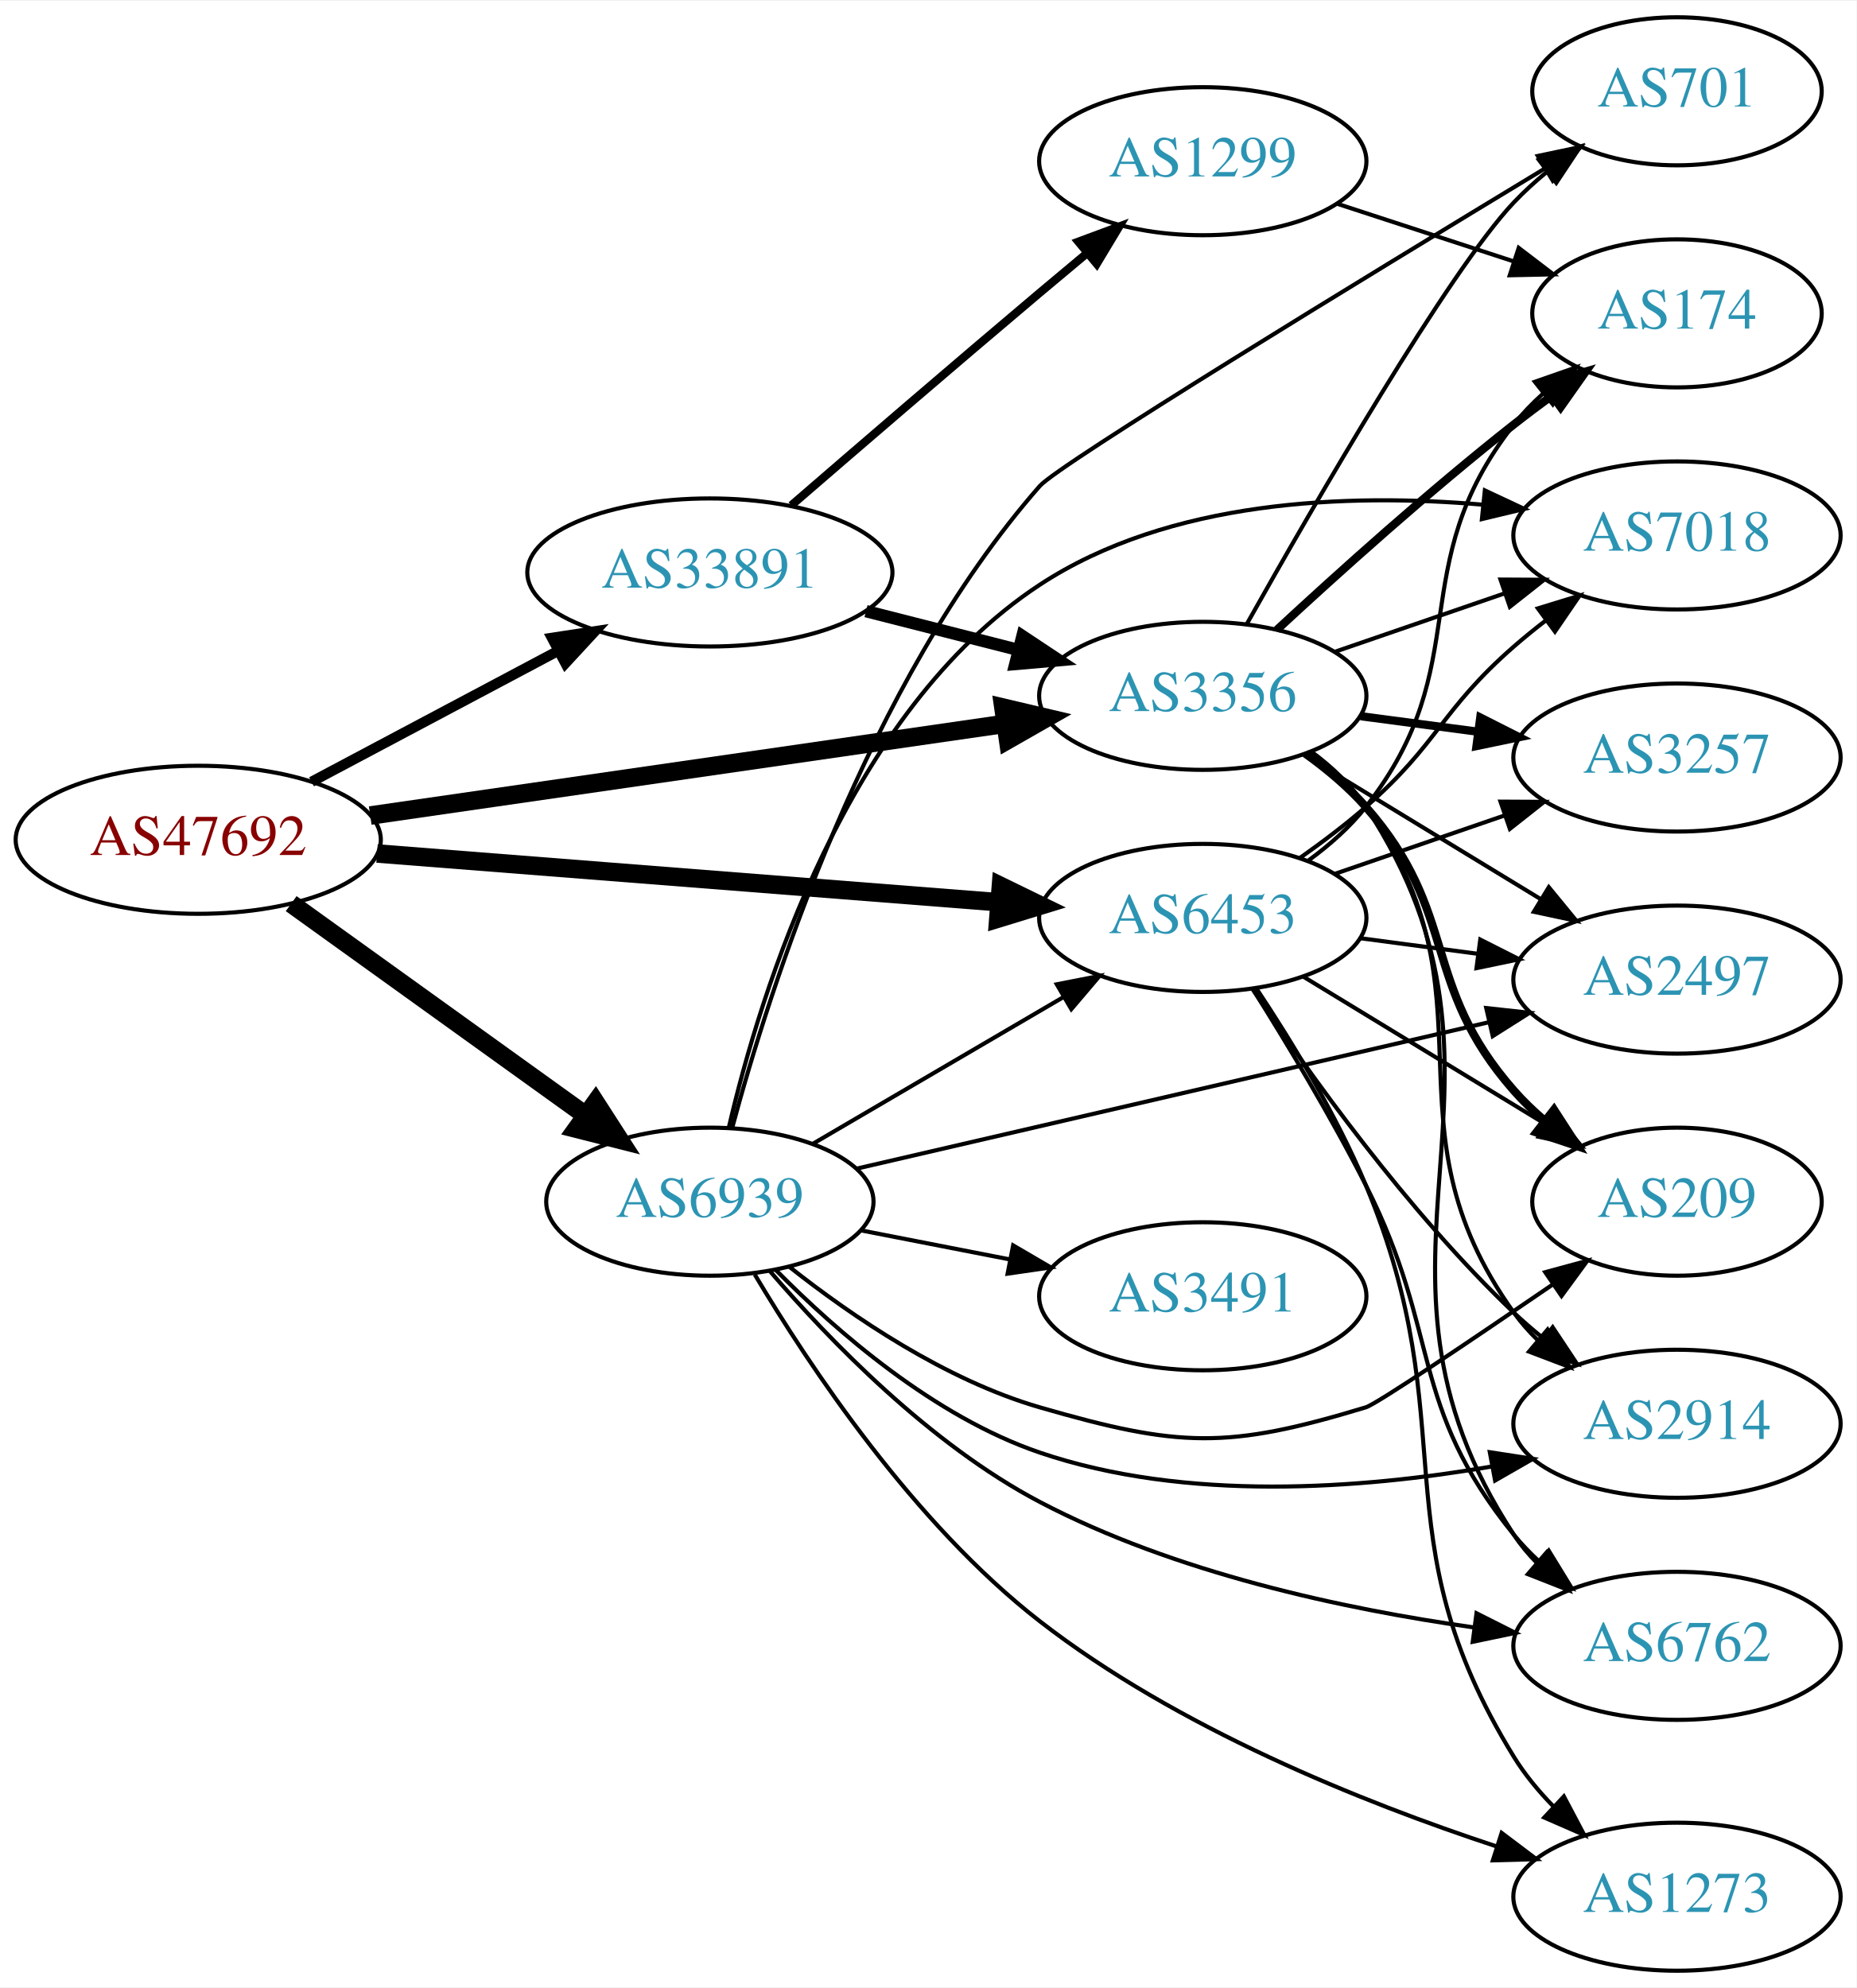
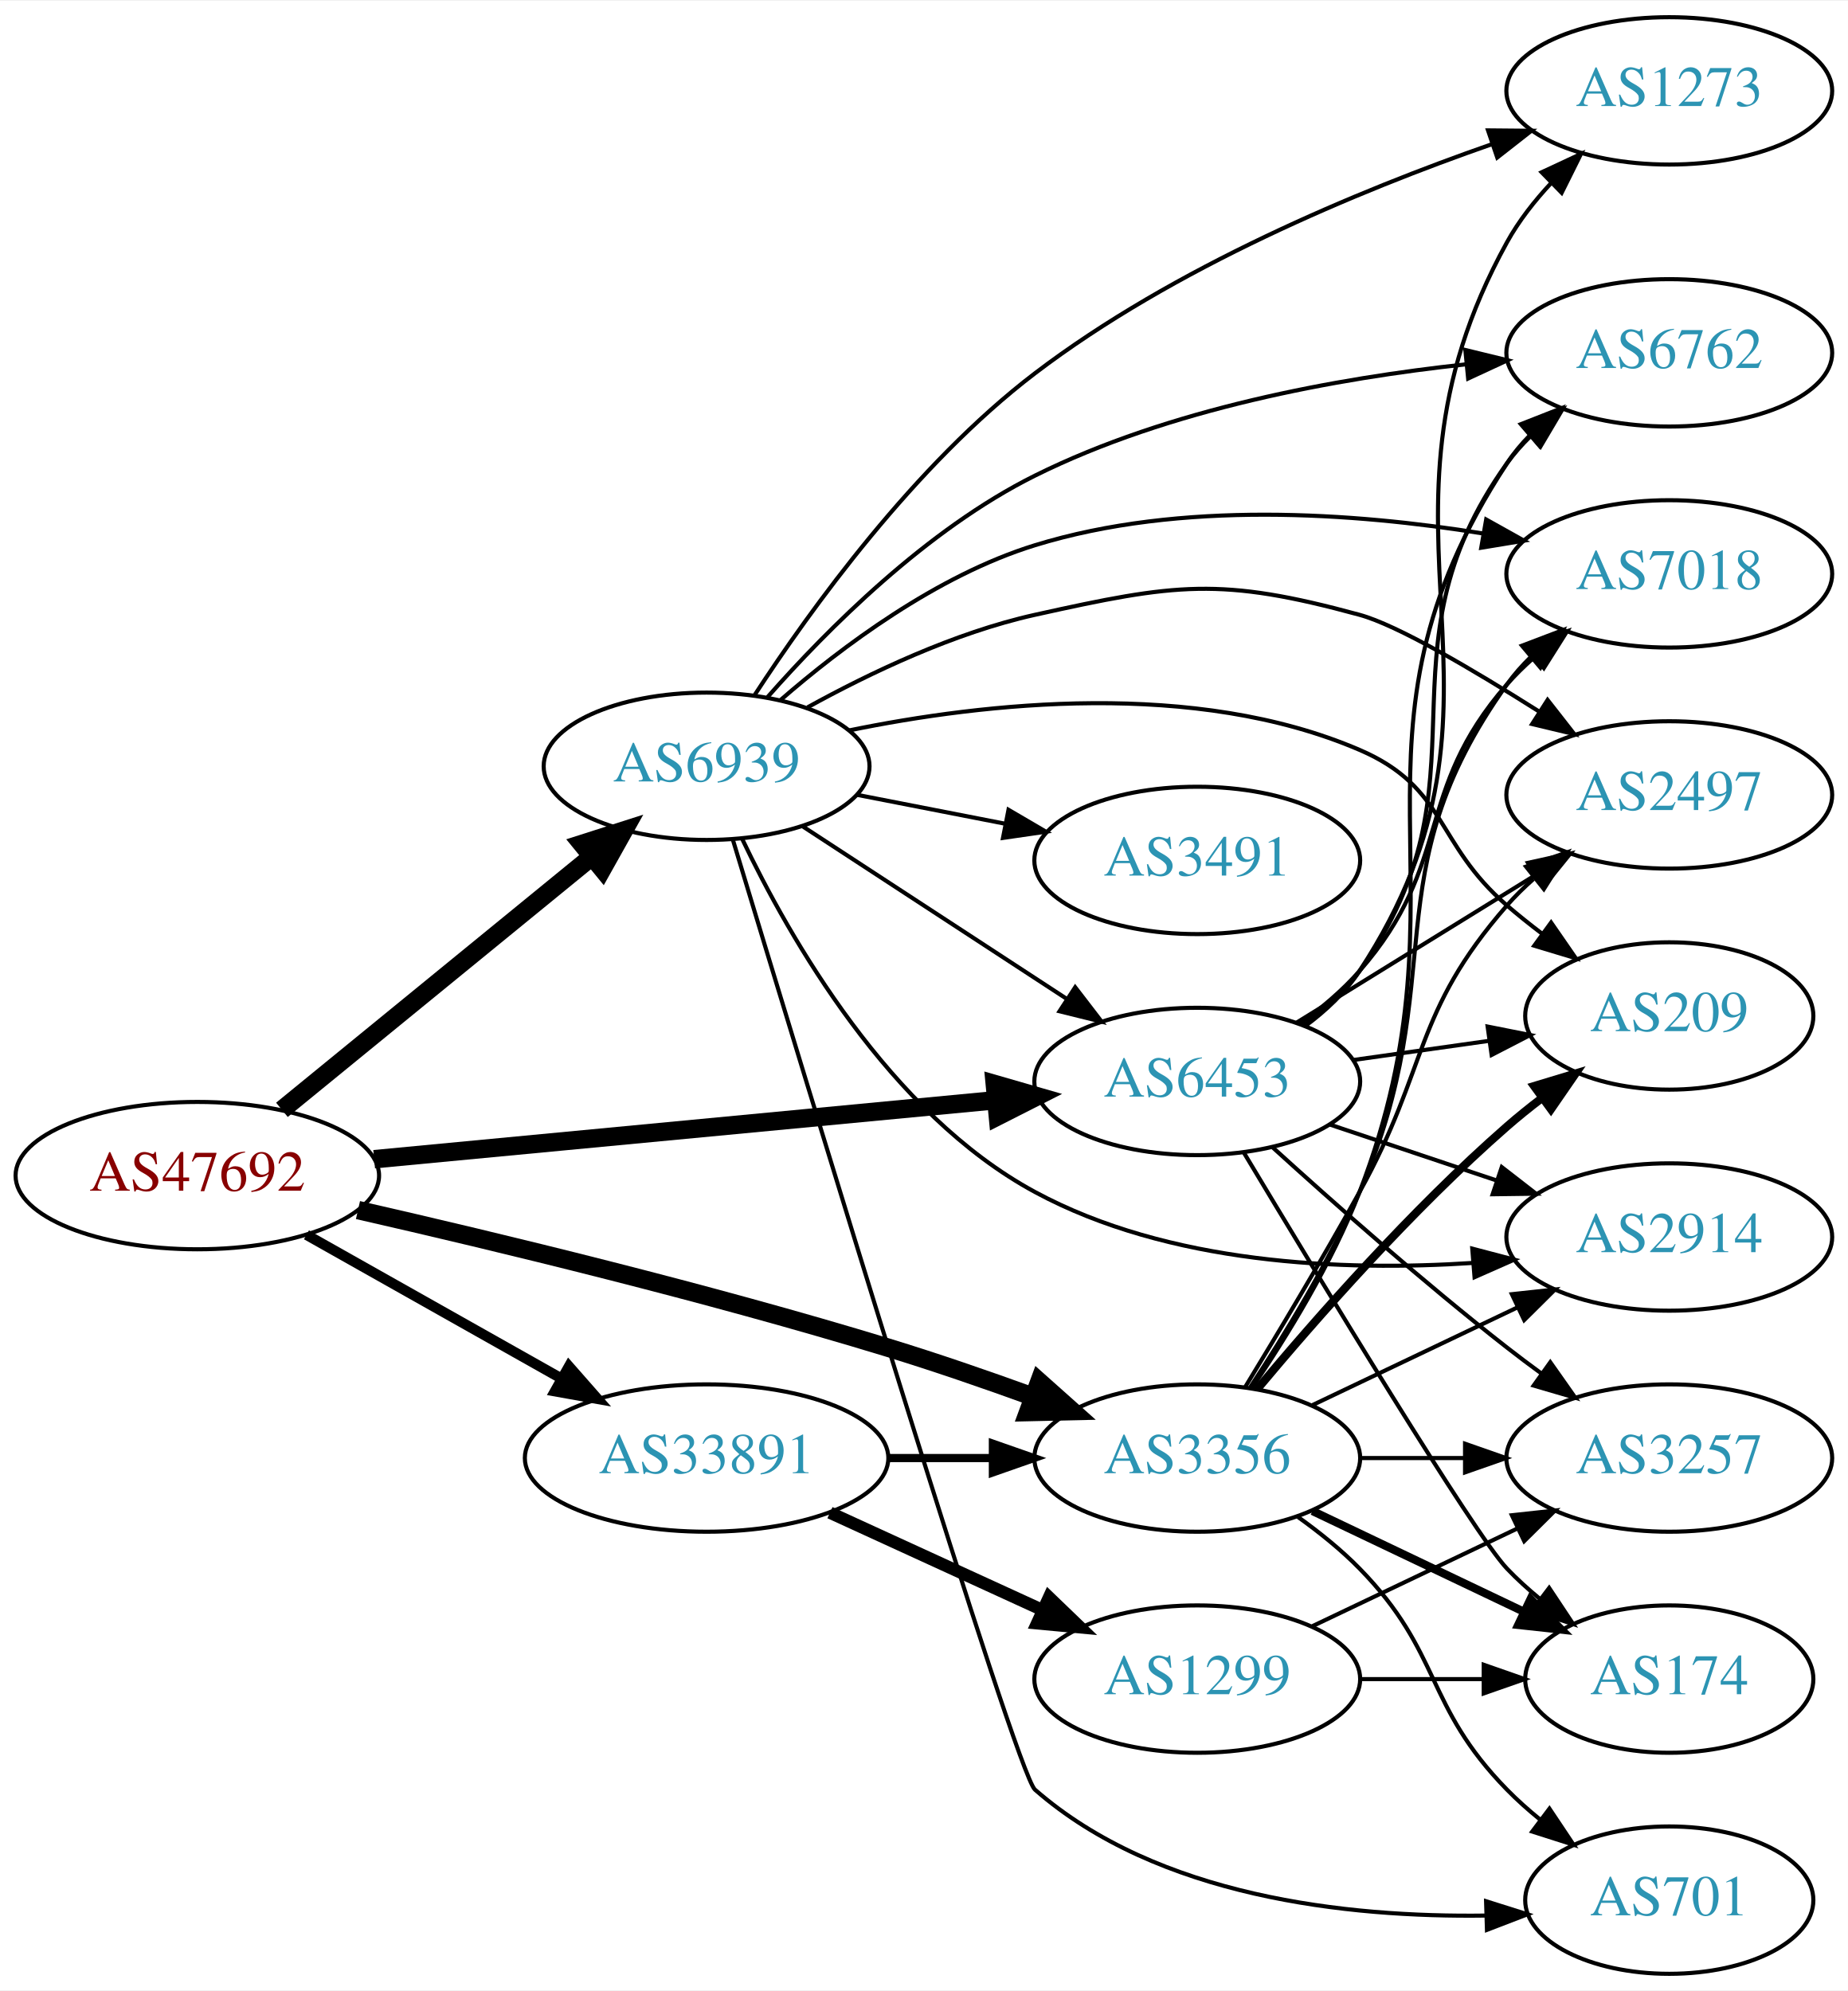
- <svg xmlns="http://www.w3.org/2000/svg" xmlns:xlink="http://www.w3.org/1999/xlink" width="451pt" height="483pt" viewBox="0.00 0.00 451.37 483.00">
-   <g id="graph0" class="graph" transform="scale(1 1) rotate(0) translate(4 479)">
-     <polygon fill="white" stroke="none" points="-4,4 -4,-479 447.37,-479 447.37,4 -4,4" />
+ <svg xmlns="http://www.w3.org/2000/svg" xmlns:xlink="http://www.w3.org/1999/xlink" width="451pt" height="486pt" viewBox="0.00 0.00 451.37 486.00">
+   <g id="graph0" class="graph" transform="scale(1 1) rotate(0) translate(4 482)">
+     <polygon fill="white" stroke="none" points="-4,4 -4,-482 447.37,-482 447.37,4 -4,4" />
    <g id="node1" class="node">
      <g id="a_node1">
        <a xlink:href="/asn/47692" xlink:title="AS47692 ~ Nessus GmbH [AT]">
-           <ellipse fill="#ffffff" stroke="black" cx="44.196" cy="-275" rx="44.393" ry="18" />
-           <text text-anchor="middle" x="44.196" y="-271.3" font-family="Times,serif" font-size="14.00" fill="#880000">AS47692</text>
+           <ellipse fill="#ffffff" stroke="black" cx="44.196" cy="-195" rx="44.393" ry="18" />
+           <text text-anchor="middle" x="44.196" y="-191.3" font-family="Times,serif" font-size="14.00" fill="#880000">AS47692</text>
        </a>
      </g>
    </g>
    <g id="node2" class="node">
      <g id="a_node2">
        <a xlink:href="/asn/3356" xlink:title="AS3356 ~ Level 3 Parent, LLC [US]">
-           <ellipse fill="#ffffff" stroke="black" cx="288.431" cy="-310" rx="39.794" ry="18" />
-           <text text-anchor="middle" x="288.431" y="-306.3" font-family="Times,serif" font-size="14.00" fill="#2c94b3">AS3356</text>
+           <ellipse fill="#ffffff" stroke="black" cx="288.431" cy="-126" rx="39.794" ry="18" />
+           <text text-anchor="middle" x="288.431" y="-122.3" font-family="Times,serif" font-size="14.00" fill="#2c94b3">AS3356</text>
        </a>
      </g>
    </g>
    <g id="edge1" class="edge">
-       <path fill="none" stroke="black" stroke-width="4.5" d="M86.014,-280.898C128.67,-287.061 195.51,-296.719 240.363,-303.199" />
-       <polygon fill="black" stroke="black" stroke-width="4.5" points="239.962,-307.12 250.423,-304.653 241.089,-299.326 239.962,-307.12" />
+       <path fill="none" stroke="black" stroke-width="4.5" d="M83.437,-186.582C117.603,-178.785 168.892,-166.4 212.784,-153 224.406,-149.452 236.877,-145.145 248.234,-141.023" />
+       <polygon fill="black" stroke="black" stroke-width="4.5" points="249.855,-144.622 257.878,-137.472 247.133,-137.232 249.855,-144.622" />
    </g>
    <g id="node3" class="node">
      <g id="a_node3">
        <a xlink:href="/asn/6453" xlink:title="AS6453 ~ TATA COMMUNICATIONS (AMERICA) INC [US]">
-           <ellipse fill="#ffffff" stroke="black" cx="288.431" cy="-256" rx="39.794" ry="18" />
-           <text text-anchor="middle" x="288.431" y="-252.3" font-family="Times,serif" font-size="14.00" fill="#2c94b3">AS6453</text>
+           <ellipse fill="#ffffff" stroke="black" cx="288.431" cy="-218" rx="39.794" ry="18" />
+           <text text-anchor="middle" x="288.431" y="-214.3" font-family="Times,serif" font-size="14.00" fill="#2c94b3">AS6453</text>
        </a>
      </g>
    </g>
    <g id="edge2" class="edge">
-       <path fill="none" stroke="black" stroke-width="4.5" d="M87.667,-271.669C129.875,-268.358 194.531,-263.287 238.78,-259.816" />
-       <polygon fill="black" stroke="black" stroke-width="4.5" points="239.345,-263.721 249.006,-259.014 238.729,-255.87 239.345,-263.721" />
+       <path fill="none" stroke="black" stroke-width="4.5" d="M87.39,-199.006C129.77,-203.03 194.983,-209.222 239.341,-213.434" />
+       <polygon fill="black" stroke="black" stroke-width="4.5" points="238.979,-217.355 249.307,-214.38 239.724,-209.515 238.979,-217.355" />
    </g>
    <g id="node4" class="node">
      <g id="a_node4">
        <a xlink:href="/asn/6939" xlink:title="AS6939 ~ Hurricane Electric LLC [US]">
-           <ellipse fill="#ffffff" stroke="black" cx="168.588" cy="-187" rx="39.794" ry="18" />
-           <text text-anchor="middle" x="168.588" y="-183.3" font-family="Times,serif" font-size="14.00" fill="#2c94b3">AS6939</text>
+           <ellipse fill="#ffffff" stroke="black" cx="168.588" cy="-295" rx="39.794" ry="18" />
+           <text text-anchor="middle" x="168.588" y="-291.3" font-family="Times,serif" font-size="14.00" fill="#2c94b3">AS6939</text>
        </a>
      </g>
    </g>
    <g id="edge3" class="edge">
-       <path fill="none" stroke="black" stroke-width="4.5" d="M66.796,-259.47C86.667,-245.182 116.3,-223.876 138.298,-208.06" />
-       <polygon fill="black" stroke="black" stroke-width="4.5" points="140.793,-211.116 146.614,-202.081 136.196,-204.722 140.793,-211.116" />
+       <path fill="none" stroke="black" stroke-width="4.5" d="M64.861,-211.067C85.323,-227.785 117.514,-254.087 140.403,-272.789" />
+       <polygon fill="black" stroke="black" stroke-width="4.5" points="138.141,-276.025 148.376,-279.303 143.124,-269.927 138.141,-276.025" />
    </g>
    <g id="node5" class="node">
      <g id="a_node5">
        <a xlink:href="/asn/33891" xlink:title="AS33891 ~ CORE-BACKBONE GMBH GLOBAL NETWORK [DE]">
-           <ellipse fill="#ffffff" stroke="black" cx="168.588" cy="-340" rx="44.393" ry="18" />
-           <text text-anchor="middle" x="168.588" y="-336.3" font-family="Times,serif" font-size="14.00" fill="#2c94b3">AS33891</text>
+           <ellipse fill="#ffffff" stroke="black" cx="168.588" cy="-126" rx="44.393" ry="18" />
+           <text text-anchor="middle" x="168.588" y="-122.3" font-family="Times,serif" font-size="14.00" fill="#2c94b3">AS33891</text>
        </a>
      </g>
    </g>
    <g id="edge4" class="edge">
-       <path fill="none" stroke="black" stroke-width="2.5" d="M71.753,-289.104C89.275,-298.409 112.445,-310.715 131.614,-320.895" />
-       <polygon fill="black" stroke="black" stroke-width="2.5" points="130.187,-324.1 140.66,-325.699 133.47,-317.917 130.187,-324.1" />
+       <path fill="none" stroke="black" stroke-width="2.5" d="M70.853,-180.535C88.968,-170.323 113.44,-156.527 133.237,-145.366" />
+       <polygon fill="black" stroke="black" stroke-width="2.5" points="134.972,-148.406 141.965,-140.446 131.535,-142.308 134.972,-148.406" />
    </g>
    <g id="node6" class="node">
      <g id="a_node6">
        <a xlink:href="/asn/6762" xlink:title="AS6762 ~ TELECOM ITALIA SPARKLE S.p.A. [IT]">
-           <ellipse fill="#ffffff" stroke="black" cx="403.724" cy="-79" rx="39.794" ry="18" />
-           <text text-anchor="middle" x="403.724" y="-75.3" font-family="Times,serif" font-size="14.00" fill="#2c94b3">AS6762</text>
+           <ellipse fill="#ffffff" stroke="black" cx="403.724" cy="-396" rx="39.794" ry="18" />
+           <text text-anchor="middle" x="403.724" y="-392.3" font-family="Times,serif" font-size="14.00" fill="#2c94b3">AS6762</text>
        </a>
      </g>
    </g>
    <g id="edge5" class="edge">
-       <path fill="none" stroke="black" d="M314.819,-296.439C319.871,-292.693 324.664,-288.2 328.077,-283 372.126,-215.887 320.028,-173.113 364.077,-106 365.677,-103.562 367.58,-101.28 369.671,-99.158" />
-       <polygon fill="black" stroke="black" points="372.039,-101.737 377.335,-92.561 367.473,-96.432 372.039,-101.737" />
+       <path fill="none" stroke="black" d="M301.789,-143.109C310.371,-155.764 321.418,-173.728 328.077,-191 357.112,-266.31 319.827,-301.499 364.077,-369 365.676,-371.439 367.578,-373.721 369.668,-375.844" />
+       <polygon fill="black" stroke="black" points="367.469,-378.57 377.331,-382.442 372.036,-373.265 367.469,-378.57" />
    </g>
    <g id="node7" class="node">
      <g id="a_node7">
-         <a xlink:href="/asn/174" xlink:title="AS174 ~ Cogent Communications [US]">
-           <ellipse fill="#ffffff" stroke="black" cx="403.724" cy="-403" rx="35.194" ry="18" />
-           <text text-anchor="middle" x="403.724" y="-399.3" font-family="Times,serif" font-size="14.00" fill="#2c94b3">AS174</text>
+         <a xlink:href="/asn/3257" xlink:title="AS3257 ~ GTT [DE]">
+           <ellipse fill="#ffffff" stroke="black" cx="403.724" cy="-126" rx="39.794" ry="18" />
+           <text text-anchor="middle" x="403.724" y="-122.3" font-family="Times,serif" font-size="14.00" fill="#2c94b3">AS3257</text>
        </a>
      </g>
    </g>
    <g id="edge6" class="edge">
-       <path fill="none" stroke="black" stroke-width="2" d="M306.444,-326.047C321.27,-339.784 343.553,-359.843 364.077,-376 367.015,-378.313 370.136,-380.66 373.28,-382.956" />
-       <polygon fill="black" stroke="black" stroke-width="2" points="371.374,-385.896 381.548,-388.854 375.439,-380.197 371.374,-385.896" />
+       <path fill="none" stroke="black" d="M328.103,-126C336.306,-126 345.07,-126 353.602,-126" />
+       <polygon fill="black" stroke="black" points="353.841,-129.5 363.841,-126 353.841,-122.5 353.841,-129.5" />
    </g>
    <g id="node8" class="node">
      <g id="a_node8">
        <a xlink:href="/asn/2497" xlink:title="AS2497 ~ Internet Initiative Japan Inc. [JP]">
-           <ellipse fill="#ffffff" stroke="black" cx="403.724" cy="-241" rx="39.794" ry="18" />
-           <text text-anchor="middle" x="403.724" y="-237.3" font-family="Times,serif" font-size="14.00" fill="#2c94b3">AS2497</text>
+           <ellipse fill="#ffffff" stroke="black" cx="403.724" cy="-288" rx="39.794" ry="18" />
+           <text text-anchor="middle" x="403.724" y="-284.3" font-family="Times,serif" font-size="14.00" fill="#2c94b3">AS2497</text>
        </a>
      </g>
    </g>
    <g id="edge7" class="edge">
-       <path fill="none" stroke="black" d="M312.905,-295.703C329.615,-285.526 352.27,-271.728 370.647,-260.536" />
-       <polygon fill="black" stroke="black" points="372.559,-263.469 379.279,-255.279 368.918,-257.491 372.559,-263.469" />
+       <path fill="none" stroke="black" d="M300.057,-143.213C307.99,-156.219 318.983,-174.576 328.077,-191 345.025,-221.605 341.062,-234.652 364.077,-261 366.046,-263.254 368.241,-265.414 370.557,-267.463" />
+       <polygon fill="black" stroke="black" points="368.738,-270.488 378.746,-273.966 373.091,-265.006 368.738,-270.488" />
    </g>
    <g id="node9" class="node">
      <g id="a_node9">
-         <a xlink:href="/asn/701" xlink:title="AS701 ~ UUNET [US]">
-           <ellipse fill="#ffffff" stroke="black" cx="403.724" cy="-457" rx="35.194" ry="18" />
-           <text text-anchor="middle" x="403.724" y="-453.3" font-family="Times,serif" font-size="14.00" fill="#2c94b3">AS701</text>
+         <a xlink:href="/asn/209" xlink:title="AS209 ~ CenturyLink Communications, LLC [US]">
+           <ellipse fill="#ffffff" stroke="black" cx="403.724" cy="-234" rx="35.194" ry="18" />
+           <text text-anchor="middle" x="403.724" y="-230.3" font-family="Times,serif" font-size="14.00" fill="#2c94b3">AS209</text>
        </a>
      </g>
    </g>
    <g id="edge8" class="edge">
-       <path fill="none" stroke="black" d="M299.075,-327.36C315.39,-356.392 348.21,-413.263 364.077,-430 366.516,-432.573 369.236,-435.048 372.072,-437.384" />
-       <polygon fill="black" stroke="black" points="370.151,-440.32 380.235,-443.57 374.379,-434.741 370.151,-440.32" />
+       <path fill="none" stroke="black" stroke-width="2" d="M303.061,-142.817C317.343,-159.929 340.89,-186.745 364.077,-207 366.747,-209.332 369.62,-211.648 372.55,-213.886" />
+       <polygon fill="black" stroke="black" stroke-width="2" points="370.701,-216.87 380.841,-219.939 374.828,-211.216 370.701,-216.87" />
    </g>
    <g id="node10" class="node">
      <g id="a_node10">
-         <a xlink:href="/asn/3257" xlink:title="AS3257 ~ GTT [DE]">
-           <ellipse fill="#ffffff" stroke="black" cx="403.724" cy="-295" rx="39.794" ry="18" />
-           <text text-anchor="middle" x="403.724" y="-291.3" font-family="Times,serif" font-size="14.00" fill="#2c94b3">AS3257</text>
+         <a xlink:href="/asn/701" xlink:title="AS701 ~ UUNET [US]">
+           <ellipse fill="#ffffff" stroke="black" cx="403.724" cy="-18" rx="35.194" ry="18" />
+           <text text-anchor="middle" x="403.724" y="-14.3" font-family="Times,serif" font-size="14.00" fill="#2c94b3">AS701</text>
        </a>
      </g>
    </g>
    <g id="edge9" class="edge">
-       <path fill="none" stroke="black" stroke-width="2" d="M326.841,-305.047C335.929,-303.844 345.766,-302.541 355.251,-301.285" />
-       <polygon fill="black" stroke="black" stroke-width="2" points="355.899,-304.73 365.353,-299.948 354.98,-297.791 355.899,-304.73" />
+       <path fill="none" stroke="black" d="M313.025,-111.611C318.281,-107.852 323.613,-103.563 328.077,-99 348.25,-78.383 343.905,-65.617 364.077,-45 366.556,-42.466 369.303,-40.017 372.156,-37.696" />
+       <polygon fill="black" stroke="black" points="374.458,-40.343 380.341,-31.532 370.247,-34.752 374.458,-40.343" />
    </g>
    <g id="node11" class="node">
      <g id="a_node11">
-         <a xlink:href="/asn/2914" xlink:title="AS2914 ~ NTT America, Inc. [US]">
-           <ellipse fill="#ffffff" stroke="black" cx="403.724" cy="-133" rx="39.794" ry="18" />
-           <text text-anchor="middle" x="403.724" y="-129.3" font-family="Times,serif" font-size="14.00" fill="#2c94b3">AS2914</text>
+         <a xlink:href="/asn/174" xlink:title="AS174 ~ Cogent Communications [US]">
+           <ellipse fill="#ffffff" stroke="black" cx="403.724" cy="-72" rx="35.194" ry="18" />
+           <text text-anchor="middle" x="403.724" y="-68.3" font-family="Times,serif" font-size="14.00" fill="#2c94b3">AS174</text>
        </a>
      </g>
    </g>
    <g id="edge10" class="edge">
-       <path fill="none" stroke="black" d="M314.499,-296.219C319.568,-292.484 324.449,-288.052 328.077,-283 361.305,-236.736 330.849,-206.264 364.077,-160 365.778,-157.632 367.754,-155.4 369.896,-153.312" />
-       <polygon fill="black" stroke="black" points="372.258,-155.898 377.655,-146.781 367.751,-150.543 372.258,-155.898" />
+       <path fill="none" stroke="black" stroke-width="2" d="M316.567,-113.066C331.999,-105.71 351.485,-96.423 368.02,-88.541" />
+       <polygon fill="black" stroke="black" stroke-width="2" points="369.84,-91.551 377.361,-84.089 366.828,-85.232 369.84,-91.551" />
    </g>
    <g id="node12" class="node">
      <g id="a_node12">
-         <a xlink:href="/asn/7018" xlink:title="AS7018 ~ AT&amp;T Services, Inc. [US]">
-           <ellipse fill="#ffffff" stroke="black" cx="403.724" cy="-349" rx="39.794" ry="18" />
-           <text text-anchor="middle" x="403.724" y="-345.3" font-family="Times,serif" font-size="14.00" fill="#2c94b3">AS7018</text>
+         <a xlink:href="/asn/2914" xlink:title="AS2914 ~ NTT America, Inc. [US]">
+           <ellipse fill="#ffffff" stroke="black" cx="403.724" cy="-180" rx="39.794" ry="18" />
+           <text text-anchor="middle" x="403.724" y="-176.3" font-family="Times,serif" font-size="14.00" fill="#2c94b3">AS2914</text>
        </a>
      </g>
    </g>
    <g id="edge11" class="edge">
-       <path fill="none" stroke="black" d="M320.389,-320.657C333.147,-325.049 348.111,-330.2 361.757,-334.897" />
-       <polygon fill="black" stroke="black" points="360.815,-338.275 371.41,-338.22 363.094,-331.656 360.815,-338.275" />
+       <path fill="none" stroke="black" d="M316.567,-138.934C331.561,-146.081 350.382,-155.052 366.605,-162.785" />
+       <polygon fill="black" stroke="black" points="365.276,-166.028 375.809,-167.171 368.288,-159.709 365.276,-166.028" />
    </g>
    <g id="node13" class="node">
      <g id="a_node13">
-         <a xlink:href="/asn/209" xlink:title="AS209 ~ CenturyLink Communications, LLC [US]">
-           <ellipse fill="#ffffff" stroke="black" cx="403.724" cy="-187" rx="35.194" ry="18" />
-           <text text-anchor="middle" x="403.724" y="-183.3" font-family="Times,serif" font-size="14.00" fill="#2c94b3">AS209</text>
+         <a xlink:href="/asn/7018" xlink:title="AS7018 ~ AT&amp;T Services, Inc. [US]">
+           <ellipse fill="#ffffff" stroke="black" cx="403.724" cy="-342" rx="39.794" ry="18" />
+           <text text-anchor="middle" x="403.724" y="-338.3" font-family="Times,serif" font-size="14.00" fill="#2c94b3">AS7018</text>
        </a>
      </g>
    </g>
    <g id="edge12" class="edge">
-       <path fill="none" stroke="black" stroke-width="2" d="M313.388,-295.948C318.629,-292.175 323.863,-287.796 328.077,-283 350.909,-257.017 341.245,-239.983 364.077,-214 366.292,-211.479 368.789,-209.073 371.421,-206.81" />
-       <polygon fill="black" stroke="black" stroke-width="2" points="373.823,-209.376 379.572,-200.477 369.528,-203.848 373.823,-209.376" />
+       <path fill="none" stroke="black" d="M301.359,-143.286C309.732,-156.025 320.707,-174.019 328.077,-191 350.925,-243.642 330.651,-268.353 364.077,-315 365.776,-317.37 367.75,-319.603 369.89,-321.692" />
+       <polygon fill="black" stroke="black" points="367.744,-324.46 377.647,-328.225 372.253,-319.106 367.744,-324.46" />
+     </g>
+     <g id="edge17" class="edge">
+       <path fill="none" stroke="black" d="M314.508,-231.775C319.576,-235.51 324.454,-239.944 328.077,-245 361.504,-291.647 330.651,-322.353 364.077,-369 365.776,-371.37 367.75,-373.603 369.89,-375.692" />
+       <polygon fill="black" stroke="black" points="367.744,-378.46 377.647,-382.225 372.253,-373.106 367.744,-378.46" />
+     </g>
+     <g id="edge14" class="edge">
+       <path fill="none" stroke="black" d="M306.778,-201.958C321.627,-188.456 343.764,-168.867 364.077,-153 366.804,-150.87 369.685,-148.707 372.594,-146.58" />
+       <polygon fill="black" stroke="black" points="374.664,-149.402 380.763,-140.738 370.593,-143.708 374.664,-149.402" />
    </g>
    <g id="edge20" class="edge">
-       <path fill="none" stroke="black" d="M300.588,-238.706C308.689,-225.814 319.659,-207.634 328.077,-191 346.603,-154.395 338.255,-137.88 364.077,-106 365.913,-103.734 367.985,-101.576 370.194,-99.54" />
-       <polygon fill="black" stroke="black" points="372.545,-102.139 378.08,-93.105 368.119,-96.716 372.545,-102.139" />
+       <path fill="none" stroke="black" d="M312.631,-232.334C329.432,-242.715 352.349,-256.875 370.865,-268.315" />
+       <polygon fill="black" stroke="black" points="369.208,-271.406 379.555,-273.685 372.887,-265.451 369.208,-271.406" />
    </g>
    <g id="edge15" class="edge">
-       <path fill="none" stroke="black" d="M314.187,-270.015C319.272,-273.738 324.238,-278.106 328.077,-283 355.432,-317.873 336.722,-341.127 364.077,-376 366.148,-378.64 368.547,-381.128 371.116,-383.443" />
-       <polygon fill="black" stroke="black" points="369.169,-386.366 379.173,-389.855 373.528,-380.889 369.169,-386.366" />
+       <path fill="none" stroke="black" d="M326.527,-223.239C337.09,-224.731 348.688,-226.369 359.578,-227.907" />
+       <polygon fill="black" stroke="black" points="359.354,-231.41 369.745,-229.343 360.333,-224.478 359.354,-231.41" />
+     </g>
+     <g id="edge18" class="edge">
+       <path fill="none" stroke="black" d="M299.871,-200.512C318.448,-169.526 356.049,-107.436 364.077,-99 366.521,-96.432 369.244,-93.96 372.082,-91.625" />
+       <polygon fill="black" stroke="black" points="374.388,-94.269 380.248,-85.442 370.163,-88.688 374.388,-94.269" />
    </g>
    <g id="edge19" class="edge">
-       <path fill="none" stroke="black" d="M326.841,-251.047C335.929,-249.844 345.766,-248.541 355.251,-247.285" />
-       <polygon fill="black" stroke="black" points="355.899,-250.73 365.353,-245.948 354.98,-243.791 355.899,-250.73" />
-     </g>
-     <g id="edge14" class="edge">
-       <path fill="none" stroke="black" d="M320.389,-266.657C333.147,-271.049 348.111,-276.2 361.757,-280.897" />
-       <polygon fill="black" stroke="black" points="360.815,-284.275 371.41,-284.22 363.094,-277.656 360.815,-284.275" />
-     </g>
-     <g id="edge13" class="edge">
-       <path fill="none" stroke="black" d="M300.473,-238.789C313.965,-218.542 338.212,-184.577 364.077,-160 366.247,-157.939 368.585,-155.915 370.999,-153.961" />
-       <polygon fill="black" stroke="black" points="373.504,-156.455 379.367,-147.63 369.28,-150.873 373.504,-156.455" />
+       <path fill="none" stroke="black" d="M320.688,-207.516C333.337,-203.273 348.116,-198.316 361.618,-193.788" />
+       <polygon fill="black" stroke="black" points="362.807,-197.08 371.175,-190.582 360.581,-190.444 362.807,-197.08" />
    </g>
    <g id="edge16" class="edge">
-       <path fill="none" stroke="black" d="M312.119,-270.633C317.52,-274.443 323.144,-278.694 328.077,-283 345.849,-298.512 346.306,-306.488 364.077,-322 366.544,-324.153 369.183,-326.292 371.881,-328.369" />
-       <polygon fill="black" stroke="black" points="369.906,-331.262 380.036,-334.367 374.054,-325.623 369.906,-331.262" />
-     </g>
-     <g id="edge18" class="edge">
-       <path fill="none" stroke="black" d="M312.905,-241.703C329.949,-231.323 353.179,-217.175 371.744,-205.868" />
-       <polygon fill="black" stroke="black" points="373.716,-208.765 380.436,-200.574 370.075,-202.787 373.716,-208.765" />
+       <path fill="none" stroke="black" d="M313.409,-232.034C318.649,-235.807 323.877,-240.192 328.077,-245 351.093,-271.348 341.062,-288.652 364.077,-315 366.046,-317.254 368.241,-319.414 370.557,-321.463" />
+       <polygon fill="black" stroke="black" points="368.738,-324.488 378.746,-327.966 373.091,-319.006 368.738,-324.488" />
    </g>
    <g id="node14" class="node">
      <g id="a_node14">
        <a xlink:href="/asn/1273" xlink:title="AS1273 ~ Vodafone Group PLC [EU]">
-           <ellipse fill="#ffffff" stroke="black" cx="403.724" cy="-18" rx="39.794" ry="18" />
-           <text text-anchor="middle" x="403.724" y="-14.3" font-family="Times,serif" font-size="14.00" fill="#2c94b3">AS1273</text>
-         </a>
-       </g>
-     </g>
-     <g id="edge17" class="edge">
-       <path fill="none" stroke="black" d="M301.509,-238.778C309.955,-226.07 320.955,-208.087 328.077,-191 352.629,-132.096 330.648,-106.36 364.077,-52 366.69,-47.751 370,-43.739 373.58,-40.062" />
-       <polygon fill="black" stroke="black" points="376.221,-42.386 381.169,-33.018 371.459,-37.256 376.221,-42.386" />
+           <ellipse fill="#ffffff" stroke="black" cx="403.724" cy="-460" rx="39.794" ry="18" />
+           <text text-anchor="middle" x="403.724" y="-456.3" font-family="Times,serif" font-size="14.00" fill="#2c94b3">AS1273</text>
+         </a>
+       </g>
+     </g>
+     <g id="edge13" class="edge">
+       <path fill="none" stroke="black" d="M314.823,-231.558C319.875,-235.305 324.667,-239.798 328.077,-245 372.328,-312.501 325.144,-352.298 364.077,-423 366.948,-428.213 370.802,-433.133 374.967,-437.582" />
+       <polygon fill="black" stroke="black" points="372.55,-440.114 382.153,-444.591 377.438,-435.103 372.55,-440.114" />
    </g>
    <g id="edge28" class="edge">
-       <path fill="none" stroke="black" d="M193.72,-201.13C211.275,-211.409 235.25,-225.447 254.555,-236.75" />
-       <polygon fill="black" stroke="black" points="252.933,-239.857 263.332,-241.889 256.47,-233.816 252.933,-239.857" />
+       <path fill="none" stroke="black" d="M192.031,-280.336C210.297,-268.401 236.273,-251.427 256.509,-238.205" />
+       <polygon fill="black" stroke="black" points="258.615,-241.01 265.072,-232.61 254.786,-235.15 258.615,-241.01" />
+     </g>
+     <g id="edge22" class="edge">
+       <path fill="none" stroke="black" d="M183.487,-311.913C198.009,-328.395 222.332,-352.839 248.784,-366 281.637,-382.346 322.561,-389.795 353.955,-393.186" />
+       <polygon fill="black" stroke="black" points="353.917,-396.699 364.21,-394.187 354.598,-389.732 353.917,-396.699" />
+     </g>
+     <g id="edge27" class="edge">
+       <path fill="none" stroke="black" d="M193.221,-309.386C208.474,-317.808 229.08,-327.624 248.784,-332 283.187,-339.64 294.078,-341.275 328.077,-332 337.261,-329.495 355.609,-318.712 371.815,-308.449" />
+       <polygon fill="black" stroke="black" points="374.002,-311.204 380.527,-302.857 370.221,-305.314 374.002,-311.204" />
+     </g>
+     <g id="edge29" class="edge">
+       <path fill="none" stroke="black" d="M203.292,-303.736C236.473,-310.561 287.875,-316.292 328.077,-299 349.449,-289.808 346.451,-276.184 364.077,-261 366.763,-258.686 369.646,-256.383 372.583,-254.152" />
+       <polygon fill="black" stroke="black" points="374.858,-256.825 380.883,-248.11 370.739,-251.165 374.858,-256.825" />
+     </g>
+     <g id="edge25" class="edge">
+       <path fill="none" stroke="black" d="M175.034,-276.948C192.183,-220.211 244.212,-49.001 248.784,-45 278.764,-18.768 324.986,-13.744 358.962,-14.23" />
+       <polygon fill="black" stroke="black" points="358.978,-17.732 369.081,-14.54 359.193,-10.735 358.978,-17.732" />
+     </g>
+     <g id="edge24" class="edge">
+       <path fill="none" stroke="black" d="M177.268,-277.27C188.842,-252.988 213.249,-210.213 248.784,-191 281.43,-173.349 323.814,-171.578 355.841,-173.671" />
+       <polygon fill="black" stroke="black" points="355.603,-177.163 365.85,-174.471 356.161,-170.185 355.603,-177.163" />
+     </g>
+     <g id="edge26" class="edge">
+       <path fill="none" stroke="black" d="M186.51,-311.063C201.534,-324.136 224.772,-341.593 248.784,-349 284.385,-359.982 326.806,-356.945 358.093,-351.891" />
+       <polygon fill="black" stroke="black" points="359.001,-355.285 368.25,-350.117 357.797,-348.39 359.001,-355.285" />
    </g>
    <g id="edge21" class="edge">
-       <path fill="none" stroke="black" d="M183.204,-170.092C197.684,-153.273 222.138,-128.013 248.784,-114 281.585,-96.751 322.681,-87.959 354.16,-83.502" />
-       <polygon fill="black" stroke="black" points="354.982,-86.925 364.441,-82.151 354.07,-79.984 354.982,-86.925" />
-     </g>
-     <g id="edge22" class="edge">
-       <path fill="none" stroke="black" d="M204.239,-195.026C245.159,-204.504 313.312,-220.29 358.135,-230.672" />
-       <polygon fill="black" stroke="black" points="357.351,-234.083 367.883,-232.93 358.93,-227.264 357.351,-234.083" />
-     </g>
-     <g id="edge25" class="edge">
-       <path fill="none" stroke="black" d="M174.011,-204.941C183.101,-238.789 206.648,-312.973 248.784,-361 253.463,-366.333 327.816,-411.716 371.446,-438.13" />
-       <polygon fill="black" stroke="black" points="369.886,-441.277 380.254,-443.457 373.509,-435.287 369.886,-441.277" />
-     </g>
-     <g id="edge23" class="edge">
-       <path fill="none" stroke="black" d="M184.668,-170.343C199.353,-155.469 223.155,-134.726 248.784,-126 284.28,-113.915 327.05,-117.161 358.491,-122.573" />
-       <polygon fill="black" stroke="black" points="358.22,-126.083 368.692,-124.473 359.502,-119.201 358.22,-126.083" />
-     </g>
-     <g id="edge29" class="edge">
-       <path fill="none" stroke="black" d="M173.222,-205.126C180.83,-237.815 201.78,-306.109 248.784,-337 280.319,-357.724 323.718,-359.285 356.399,-356.492" />
-       <polygon fill="black" stroke="black" points="357.011,-359.948 366.604,-355.451 356.301,-352.984 357.011,-359.948" />
-     </g>
-     <g id="edge27" class="edge">
-       <path fill="none" stroke="black" d="M187.946,-171.138C203.118,-159.142 225.823,-143.642 248.784,-137 282.638,-127.208 294.359,-126.751 328.077,-137 330.742,-137.81 353.679,-153.287 373.432,-166.808" />
-       <polygon fill="black" stroke="black" points="371.69,-169.858 381.916,-172.629 375.65,-164.086 371.69,-169.858" />
-     </g>
-     <g id="edge26" class="edge">
-       <path fill="none" stroke="black" d="M179.506,-169.291C192.757,-147.012 218.157,-108.797 248.784,-85 282.158,-59.069 327.112,-41.019 359.821,-30.24" />
-       <polygon fill="black" stroke="black" points="361.094,-33.508 369.552,-27.128 358.961,-26.84 361.094,-33.508" />
+       <path fill="none" stroke="black" d="M180.264,-312.316C193.935,-333.295 219.399,-368.605 248.784,-391 282.666,-416.821 327.742,-435.575 360.353,-446.957" />
+       <polygon fill="black" stroke="black" points="359.453,-450.348 370.047,-450.253 361.706,-443.721 359.453,-450.348" />
    </g>
    <g id="node15" class="node">
      <g id="a_node15">
        <a xlink:href="/asn/3491" xlink:title="AS3491 ~ PCCW Global, Inc. [US]">
-           <ellipse fill="#ffffff" stroke="black" cx="288.431" cy="-164" rx="39.794" ry="18" />
-           <text text-anchor="middle" x="288.431" y="-160.3" font-family="Times,serif" font-size="14.00" fill="#2c94b3">AS3491</text>
-         </a>
-       </g>
-     </g>
-     <g id="edge24" class="edge">
-       <path fill="none" stroke="black" d="M205.265,-180.037C216.696,-177.806 229.518,-175.303 241.572,-172.951" />
-       <polygon fill="black" stroke="black" points="242.325,-176.37 251.469,-171.019 240.984,-169.499 242.325,-176.37" />
+           <ellipse fill="#ffffff" stroke="black" cx="288.431" cy="-272" rx="39.794" ry="18" />
+           <text text-anchor="middle" x="288.431" y="-268.3" font-family="Times,serif" font-size="14.00" fill="#2c94b3">AS3491</text>
+         </a>
+       </g>
+     </g>
+     <g id="edge23" class="edge">
+       <path fill="none" stroke="black" d="M205.265,-288.037C216.696,-285.806 229.518,-283.303 241.572,-280.951" />
+       <polygon fill="black" stroke="black" points="242.325,-284.37 251.469,-279.019 240.984,-277.499 242.325,-284.37" />
    </g>
    <g id="edge31" class="edge">
-       <path fill="none" stroke="black" stroke-width="3" d="M206.551,-330.59C218.258,-327.61 231.314,-324.286 243.463,-321.193" />
-       <polygon fill="black" stroke="black" stroke-width="3" points="244.577,-324.521 253.404,-318.662 242.85,-317.738 244.577,-324.521" />
+       <path fill="none" stroke="black" stroke-width="2" d="M212.799,-126C221.112,-126 229.875,-126 238.357,-126" />
+       <polygon fill="black" stroke="black" stroke-width="2" points="238.516,-129.5 248.516,-126 238.516,-122.5 238.516,-129.5" />
    </g>
    <g id="node16" class="node">
      <g id="a_node16">
        <a xlink:href="/asn/1299" xlink:title="AS1299 ~ Telia Carrier [EU]">
-           <ellipse fill="#ffffff" stroke="black" cx="288.431" cy="-440" rx="39.794" ry="18" />
-           <text text-anchor="middle" x="288.431" y="-436.3" font-family="Times,serif" font-size="14.00" fill="#2c94b3">AS1299</text>
+           <ellipse fill="#ffffff" stroke="black" cx="288.431" cy="-72" rx="39.794" ry="18" />
+           <text text-anchor="middle" x="288.431" y="-68.3" font-family="Times,serif" font-size="14.00" fill="#2c94b3">AS1299</text>
        </a>
      </g>
    </g>
    <g id="edge30" class="edge">
-       <path fill="none" stroke="black" stroke-width="2" d="M188.389,-356.308C204.385,-370.143 228.003,-390.477 248.784,-408 252.501,-411.134 256.434,-414.423 260.313,-417.649" />
-       <polygon fill="black" stroke="black" stroke-width="2" points="258.178,-420.426 268.11,-424.116 262.647,-415.038 258.178,-420.426" />
+       <path fill="none" stroke="black" stroke-width="3" d="M198.718,-112.652C214.329,-105.498 233.727,-96.609 250.399,-88.969" />
+       <polygon fill="black" stroke="black" stroke-width="3" points="252.218,-91.986 259.851,-84.638 249.302,-85.622 252.218,-91.986" />
    </g>
    <g id="edge32" class="edge">
-       <path fill="none" stroke="black" d="M320.989,-429.693C334.266,-425.357 349.847,-420.269 363.825,-415.704" />
-       <polygon fill="black" stroke="black" points="365.244,-418.923 373.663,-412.491 363.07,-412.268 365.244,-418.923" />
+       <path fill="none" stroke="black" d="M316.567,-84.934C331.561,-92.081 350.382,-101.052 366.605,-108.785" />
+       <polygon fill="black" stroke="black" points="365.276,-112.028 375.809,-113.171 368.288,-105.709 365.276,-112.028" />
+     </g>
+     <g id="edge33" class="edge">
+       <path fill="none" stroke="black" d="M328.103,-72C337.808,-72 348.299,-72 358.262,-72" />
+       <polygon fill="black" stroke="black" points="358.398,-75.5 368.398,-72 358.398,-68.5 358.398,-75.5" />
    </g>
  </g>
</svg>
